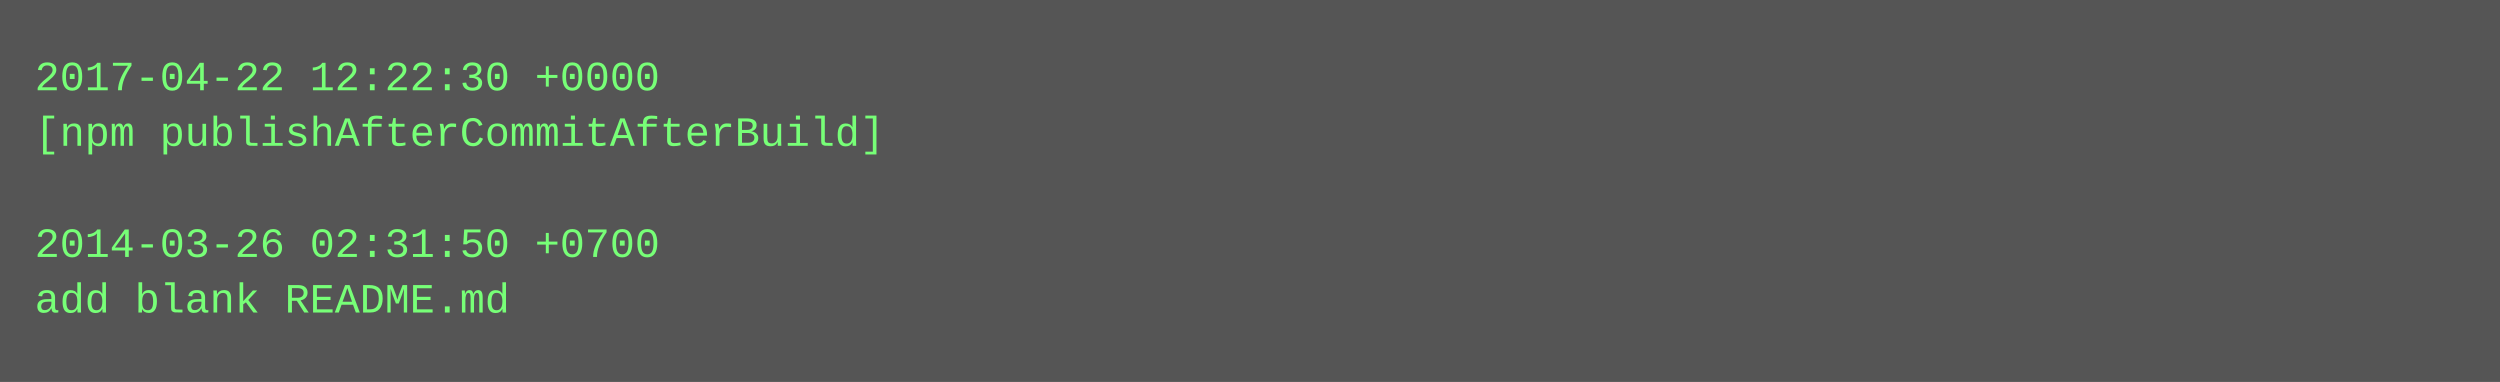
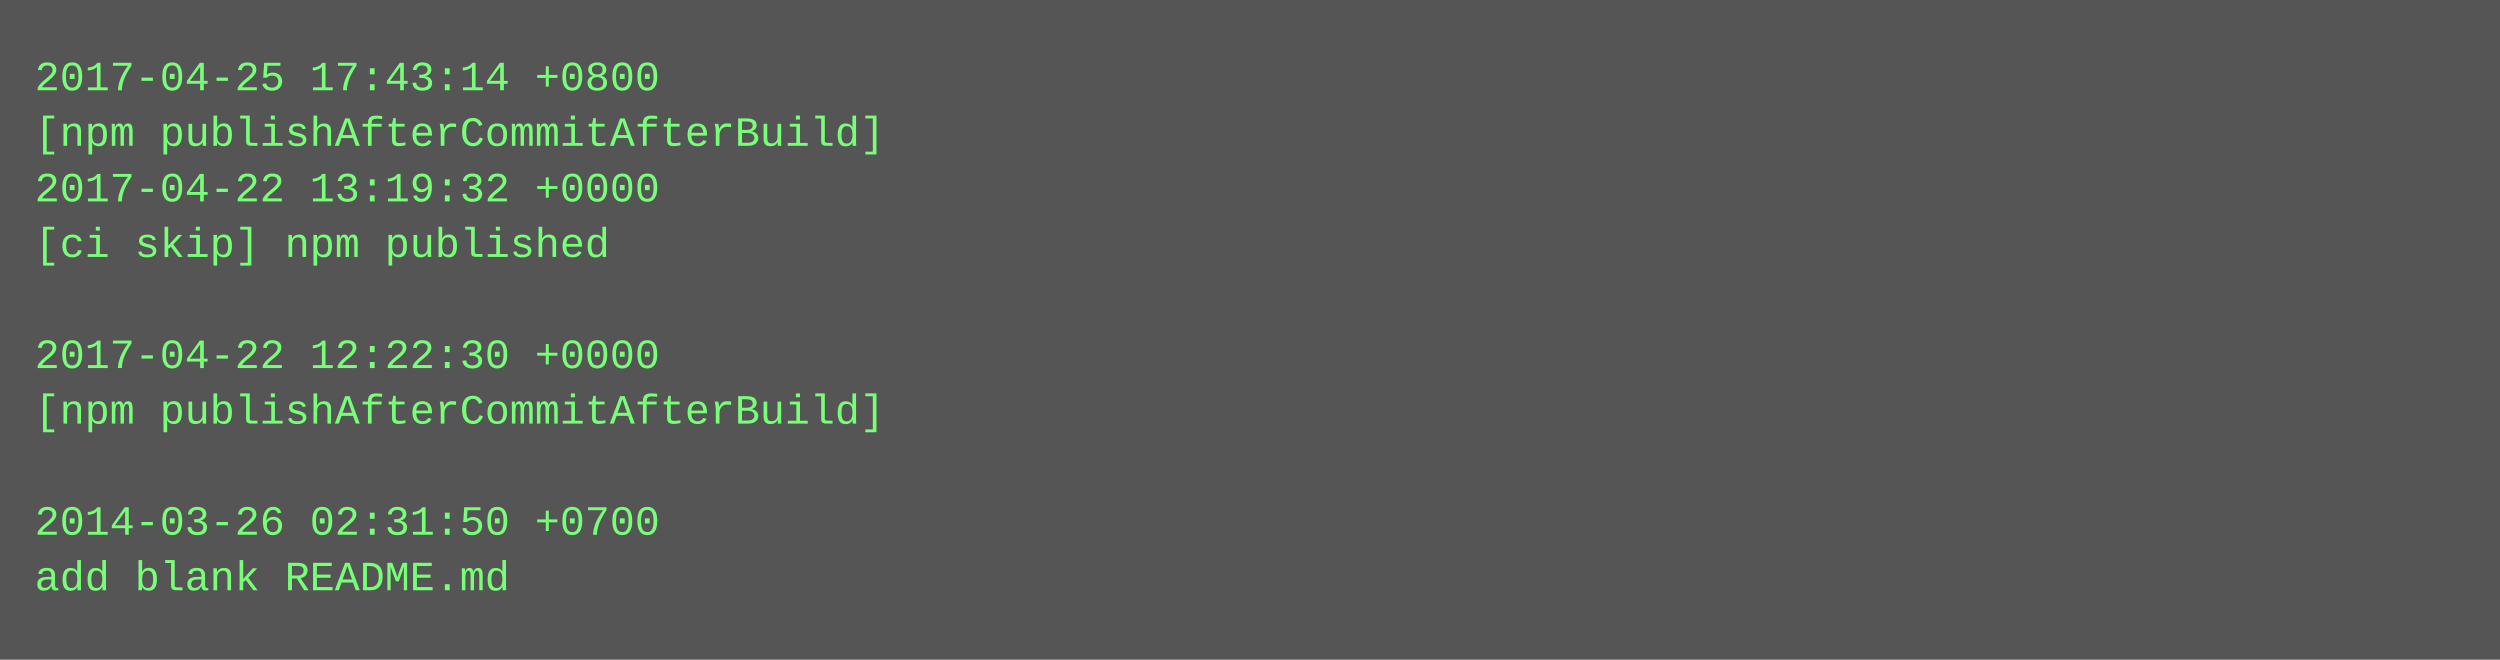
- <svg xmlns="http://www.w3.org/2000/svg" height="110" width="720">
-   <rect height="110" fill="#555" width="720" />
+ <svg xmlns="http://www.w3.org/2000/svg" height="190" width="720">
+   <rect height="190" fill="#555" width="720" />
  <text fill="#7f7" font-family="Courier New" font-size="12" xml:space="preserve">
-     <tspan x="10" y="26">2017-04-22 12:22:30 +0000</tspan>
+     <tspan x="10" y="26">2017-04-25 17:43:14 +0800</tspan>
    <tspan x="10" y="42">[npm publishAfterCommitAfterBuild]</tspan>
-     <tspan x="10" y="58" />
-     <tspan x="10" y="74">2014-03-26 02:31:50 +0700</tspan>
-     <tspan x="10" y="90">add blank README.md</tspan>
+     <tspan x="10" y="58">2017-04-22 13:19:32 +0000</tspan>
+     <tspan x="10" y="74">[ci skip] npm published</tspan>
+     <tspan x="10" y="90" />
+     <tspan x="10" y="106">2017-04-22 12:22:30 +0000</tspan>
+     <tspan x="10" y="122">[npm publishAfterCommitAfterBuild]</tspan>
+     <tspan x="10" y="138" />
+     <tspan x="10" y="154">2014-03-26 02:31:50 +0700</tspan>
+     <tspan x="10" y="170">add blank README.md</tspan>
  </text>
</svg>
